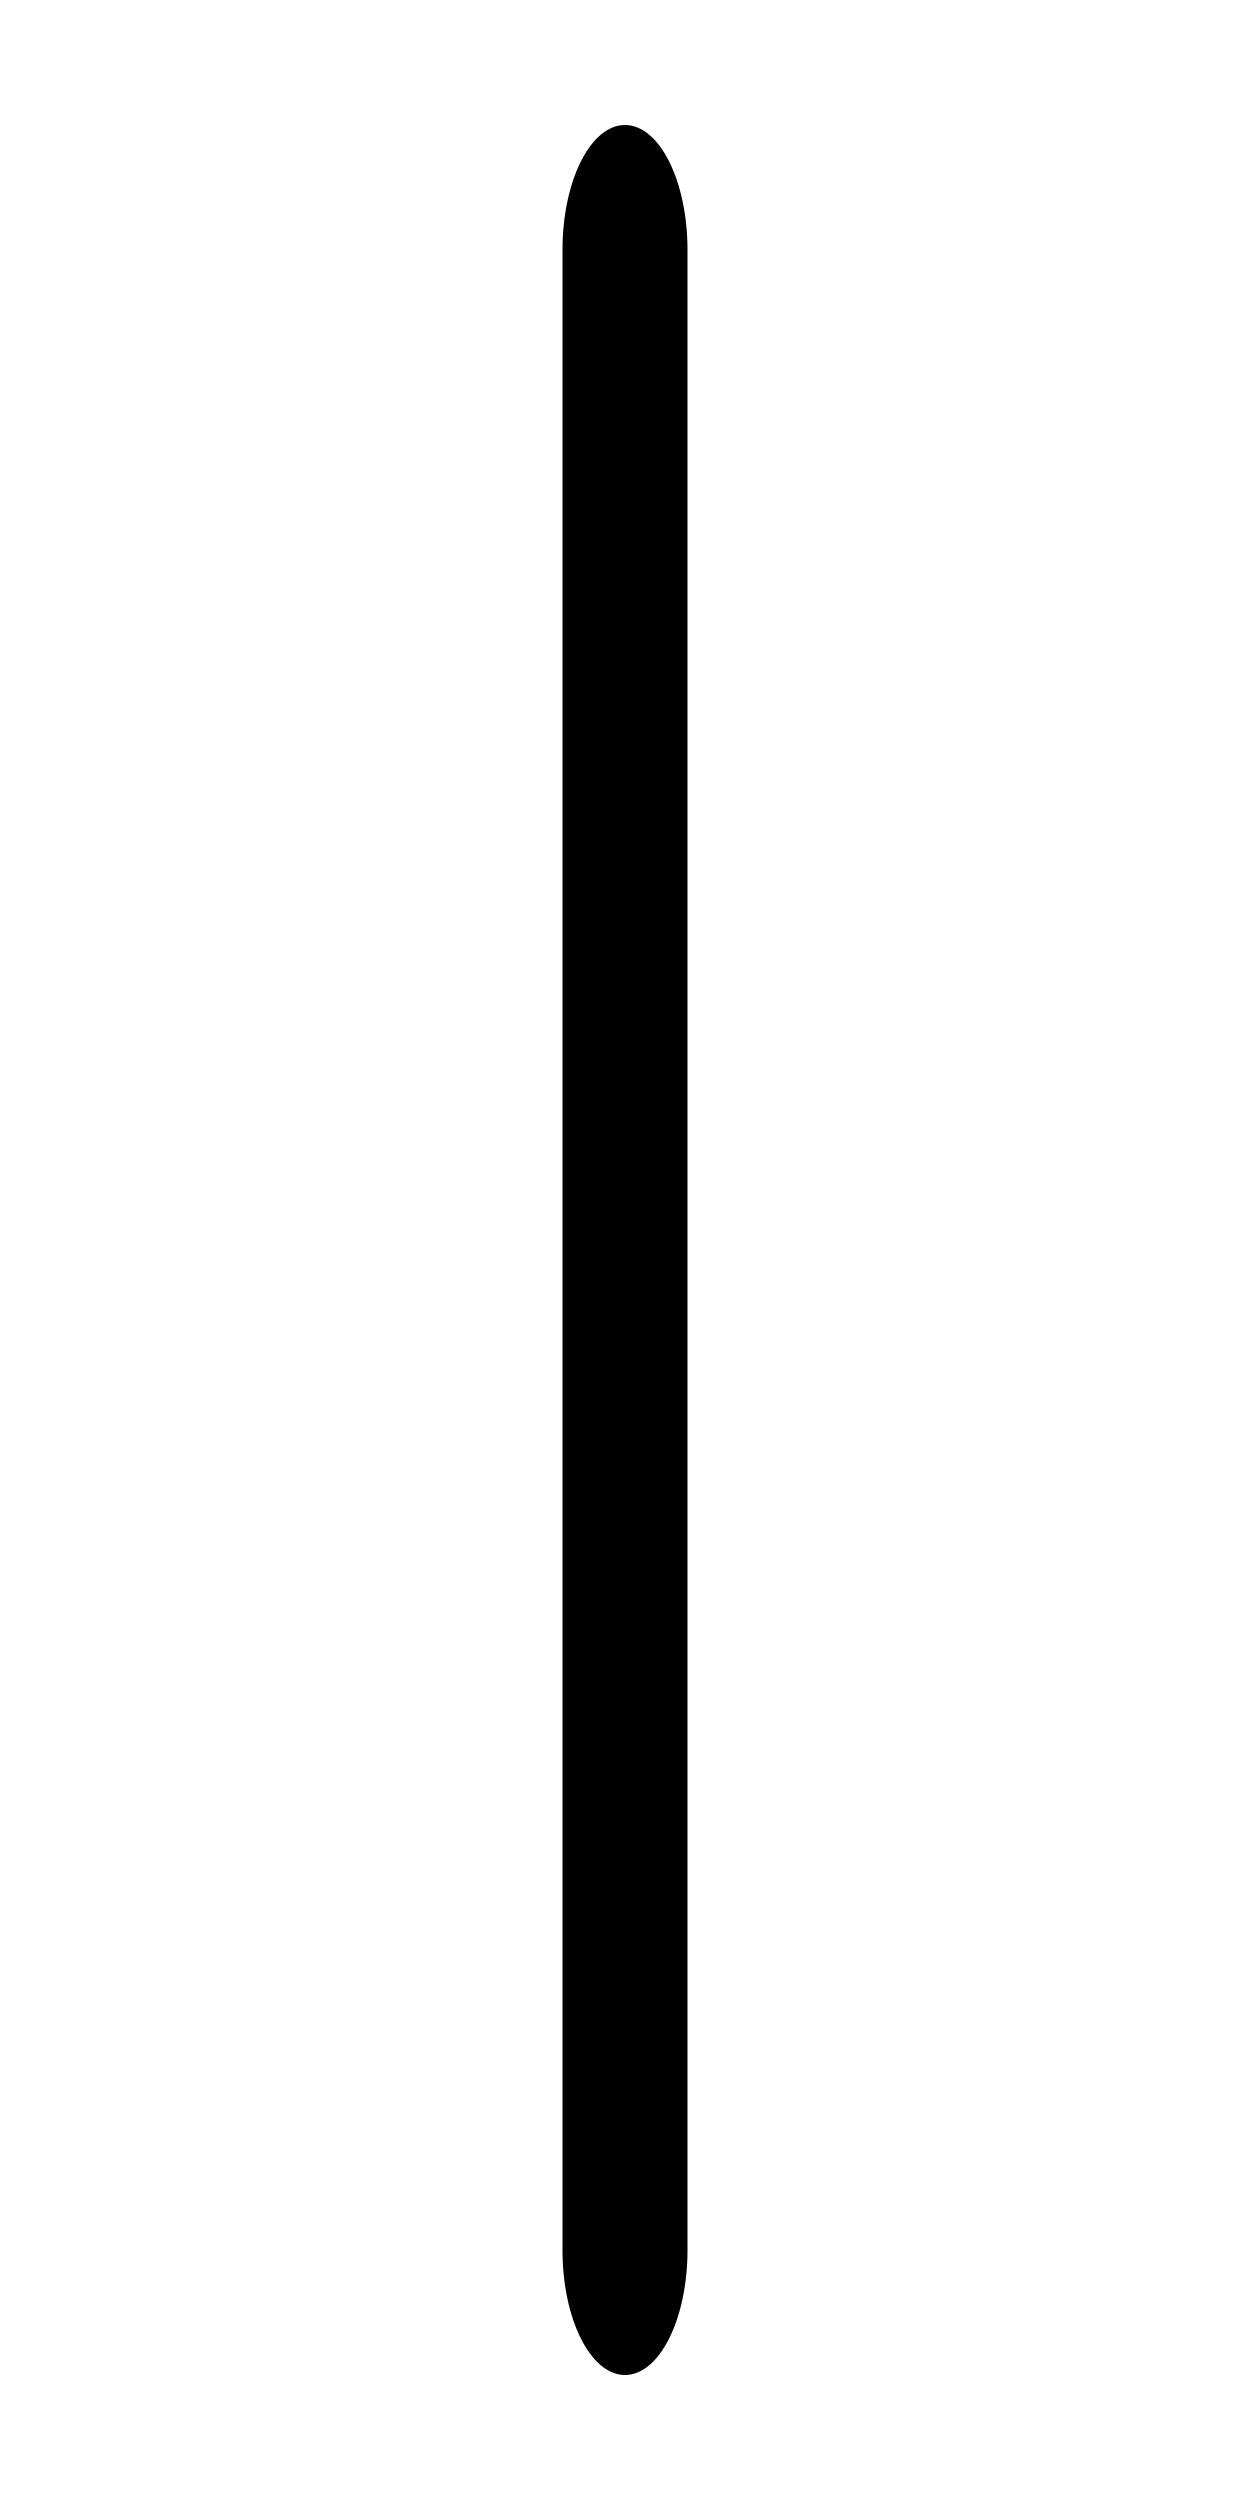
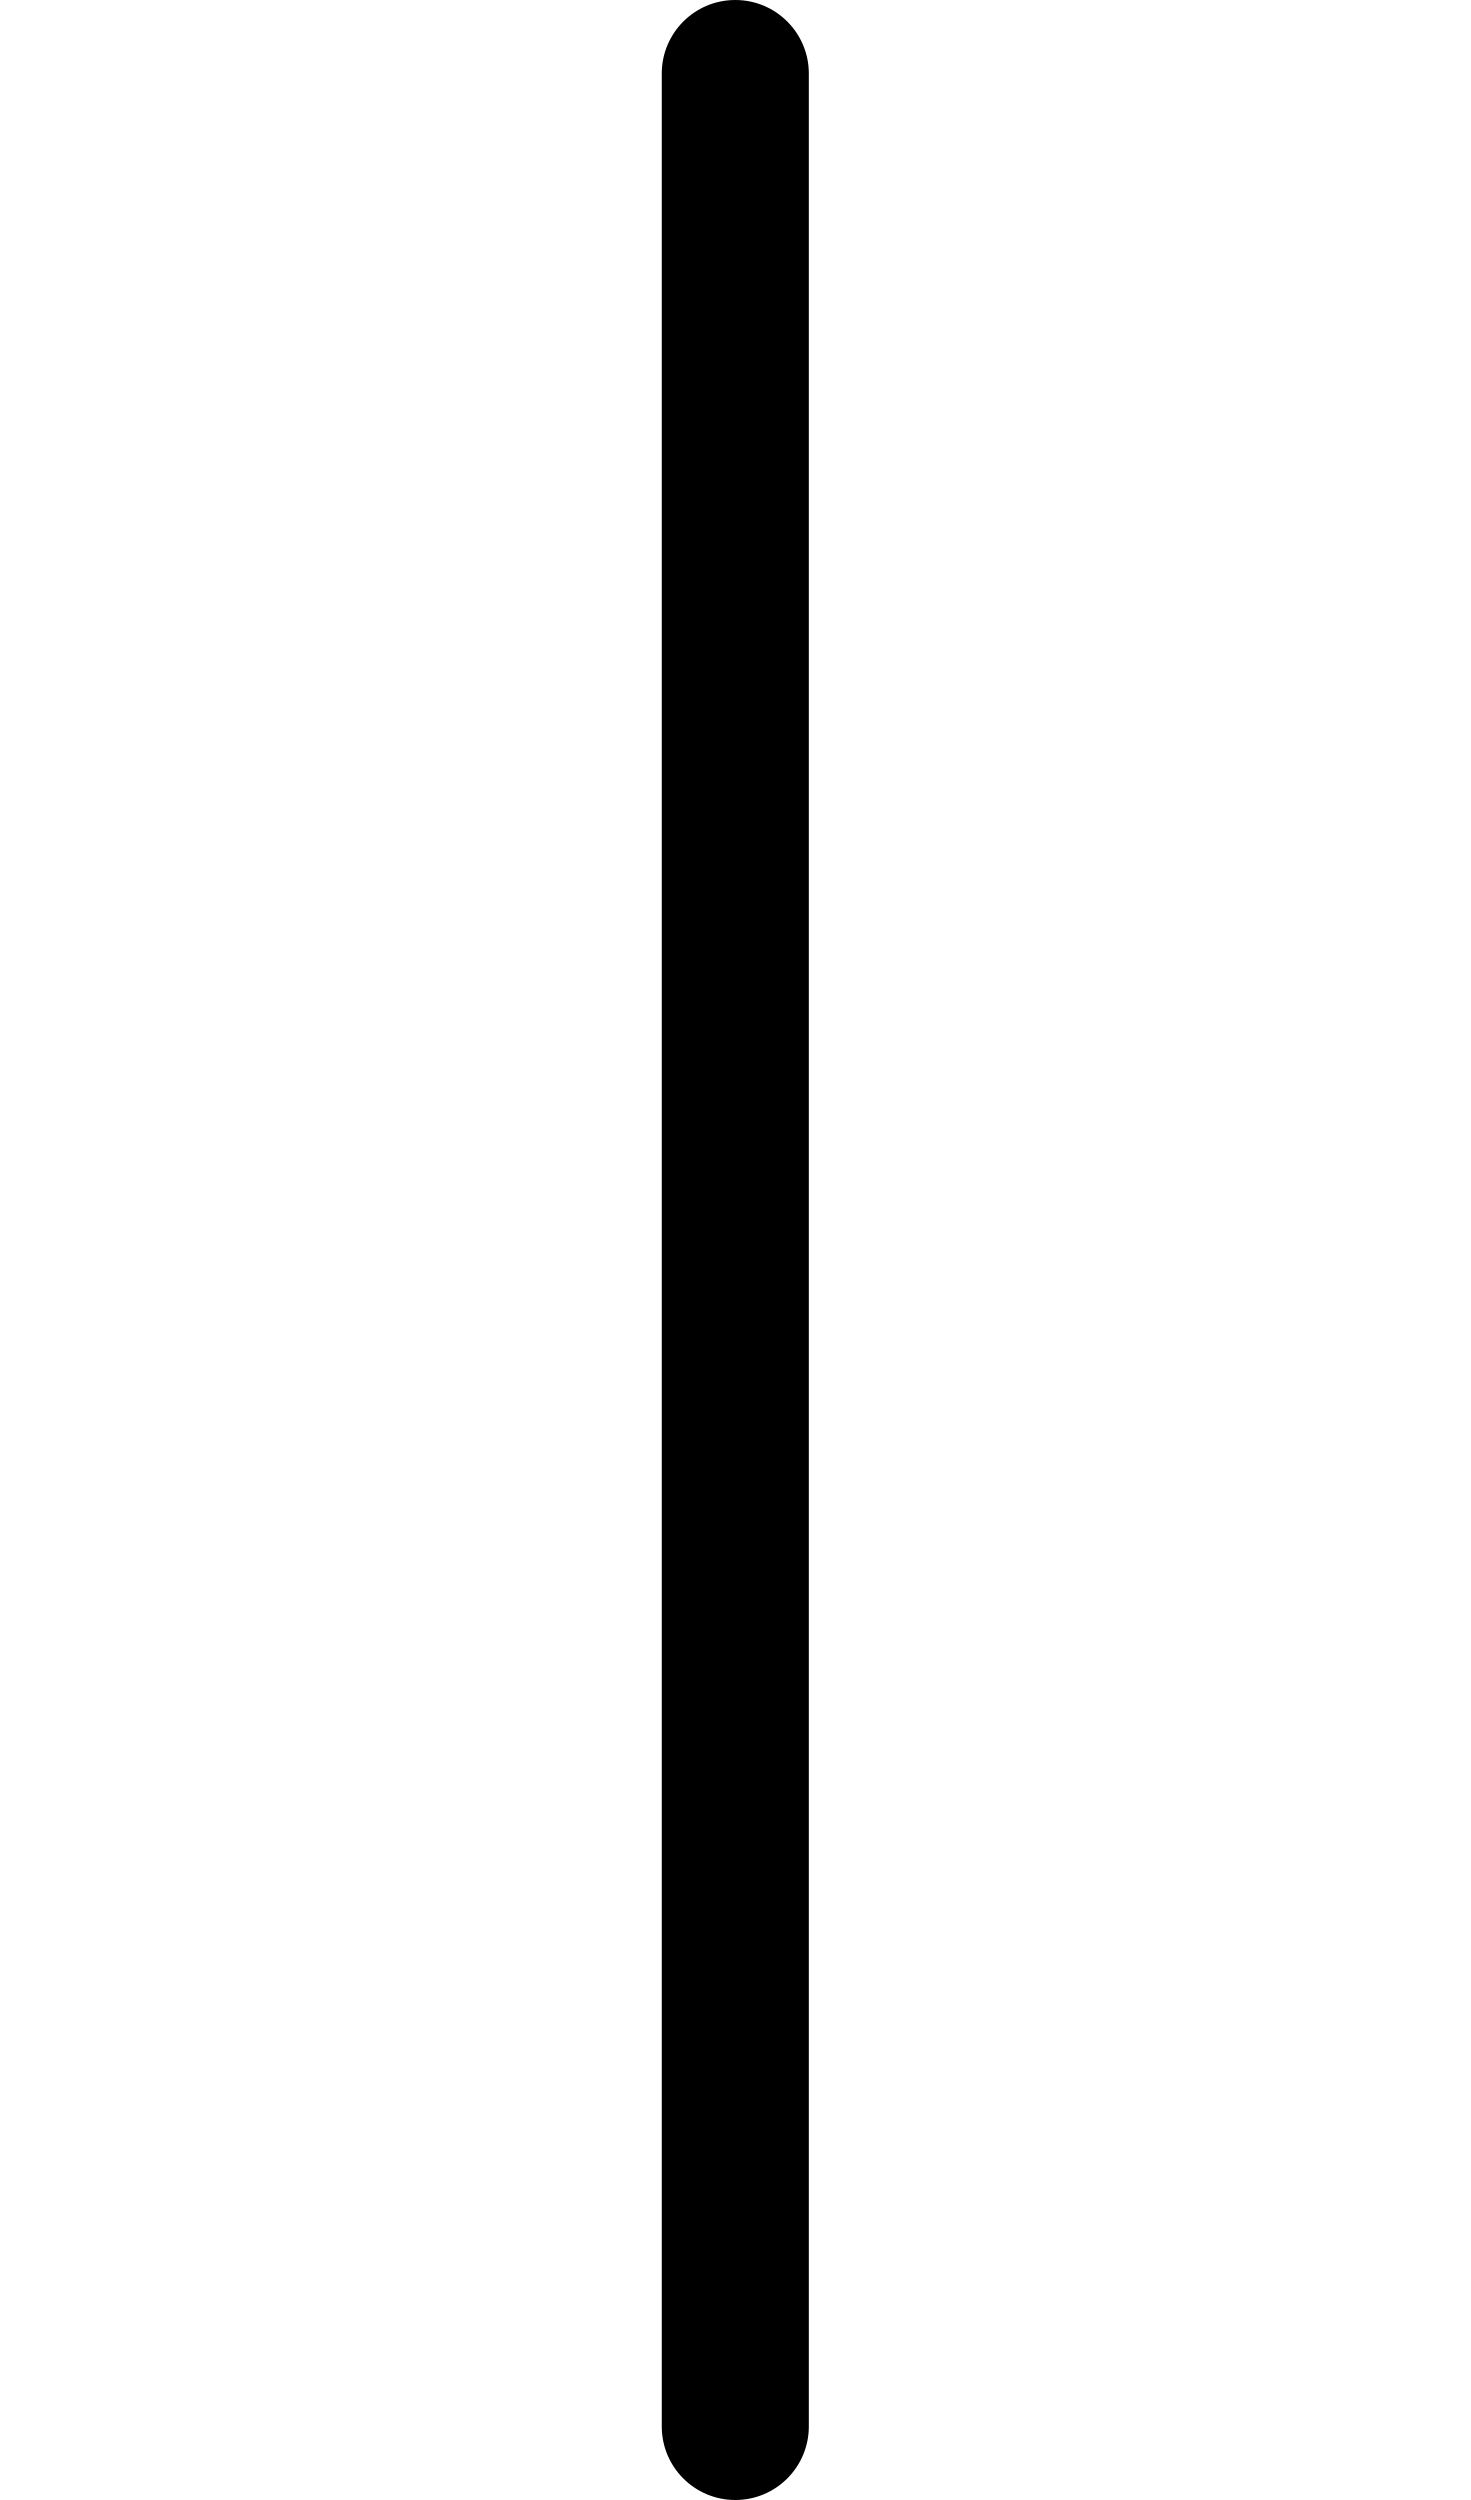
- <svg xmlns="http://www.w3.org/2000/svg" width="500" height="1000">
-   <path transform="scale(1 2)" d="M 250 25 A 25 25 0 0 0 225 50 L 225 450 A 25 25 0 0 0 250 475 A 25 25 0 0 0 275 450 L 275 50 A 25 25 0 0 0 250 25 z " />
+ <svg xmlns="http://www.w3.org/2000/svg" width="500" height="850">
+   <path d="M 250 0 A 25 25 0 0 0 225 25 L 225 825 A 25 25 0 0 0 250 850 A 25 25 0 0 0 275 825 L 275 25 A 25 25 0 0 0 250 0 z " />
</svg>
